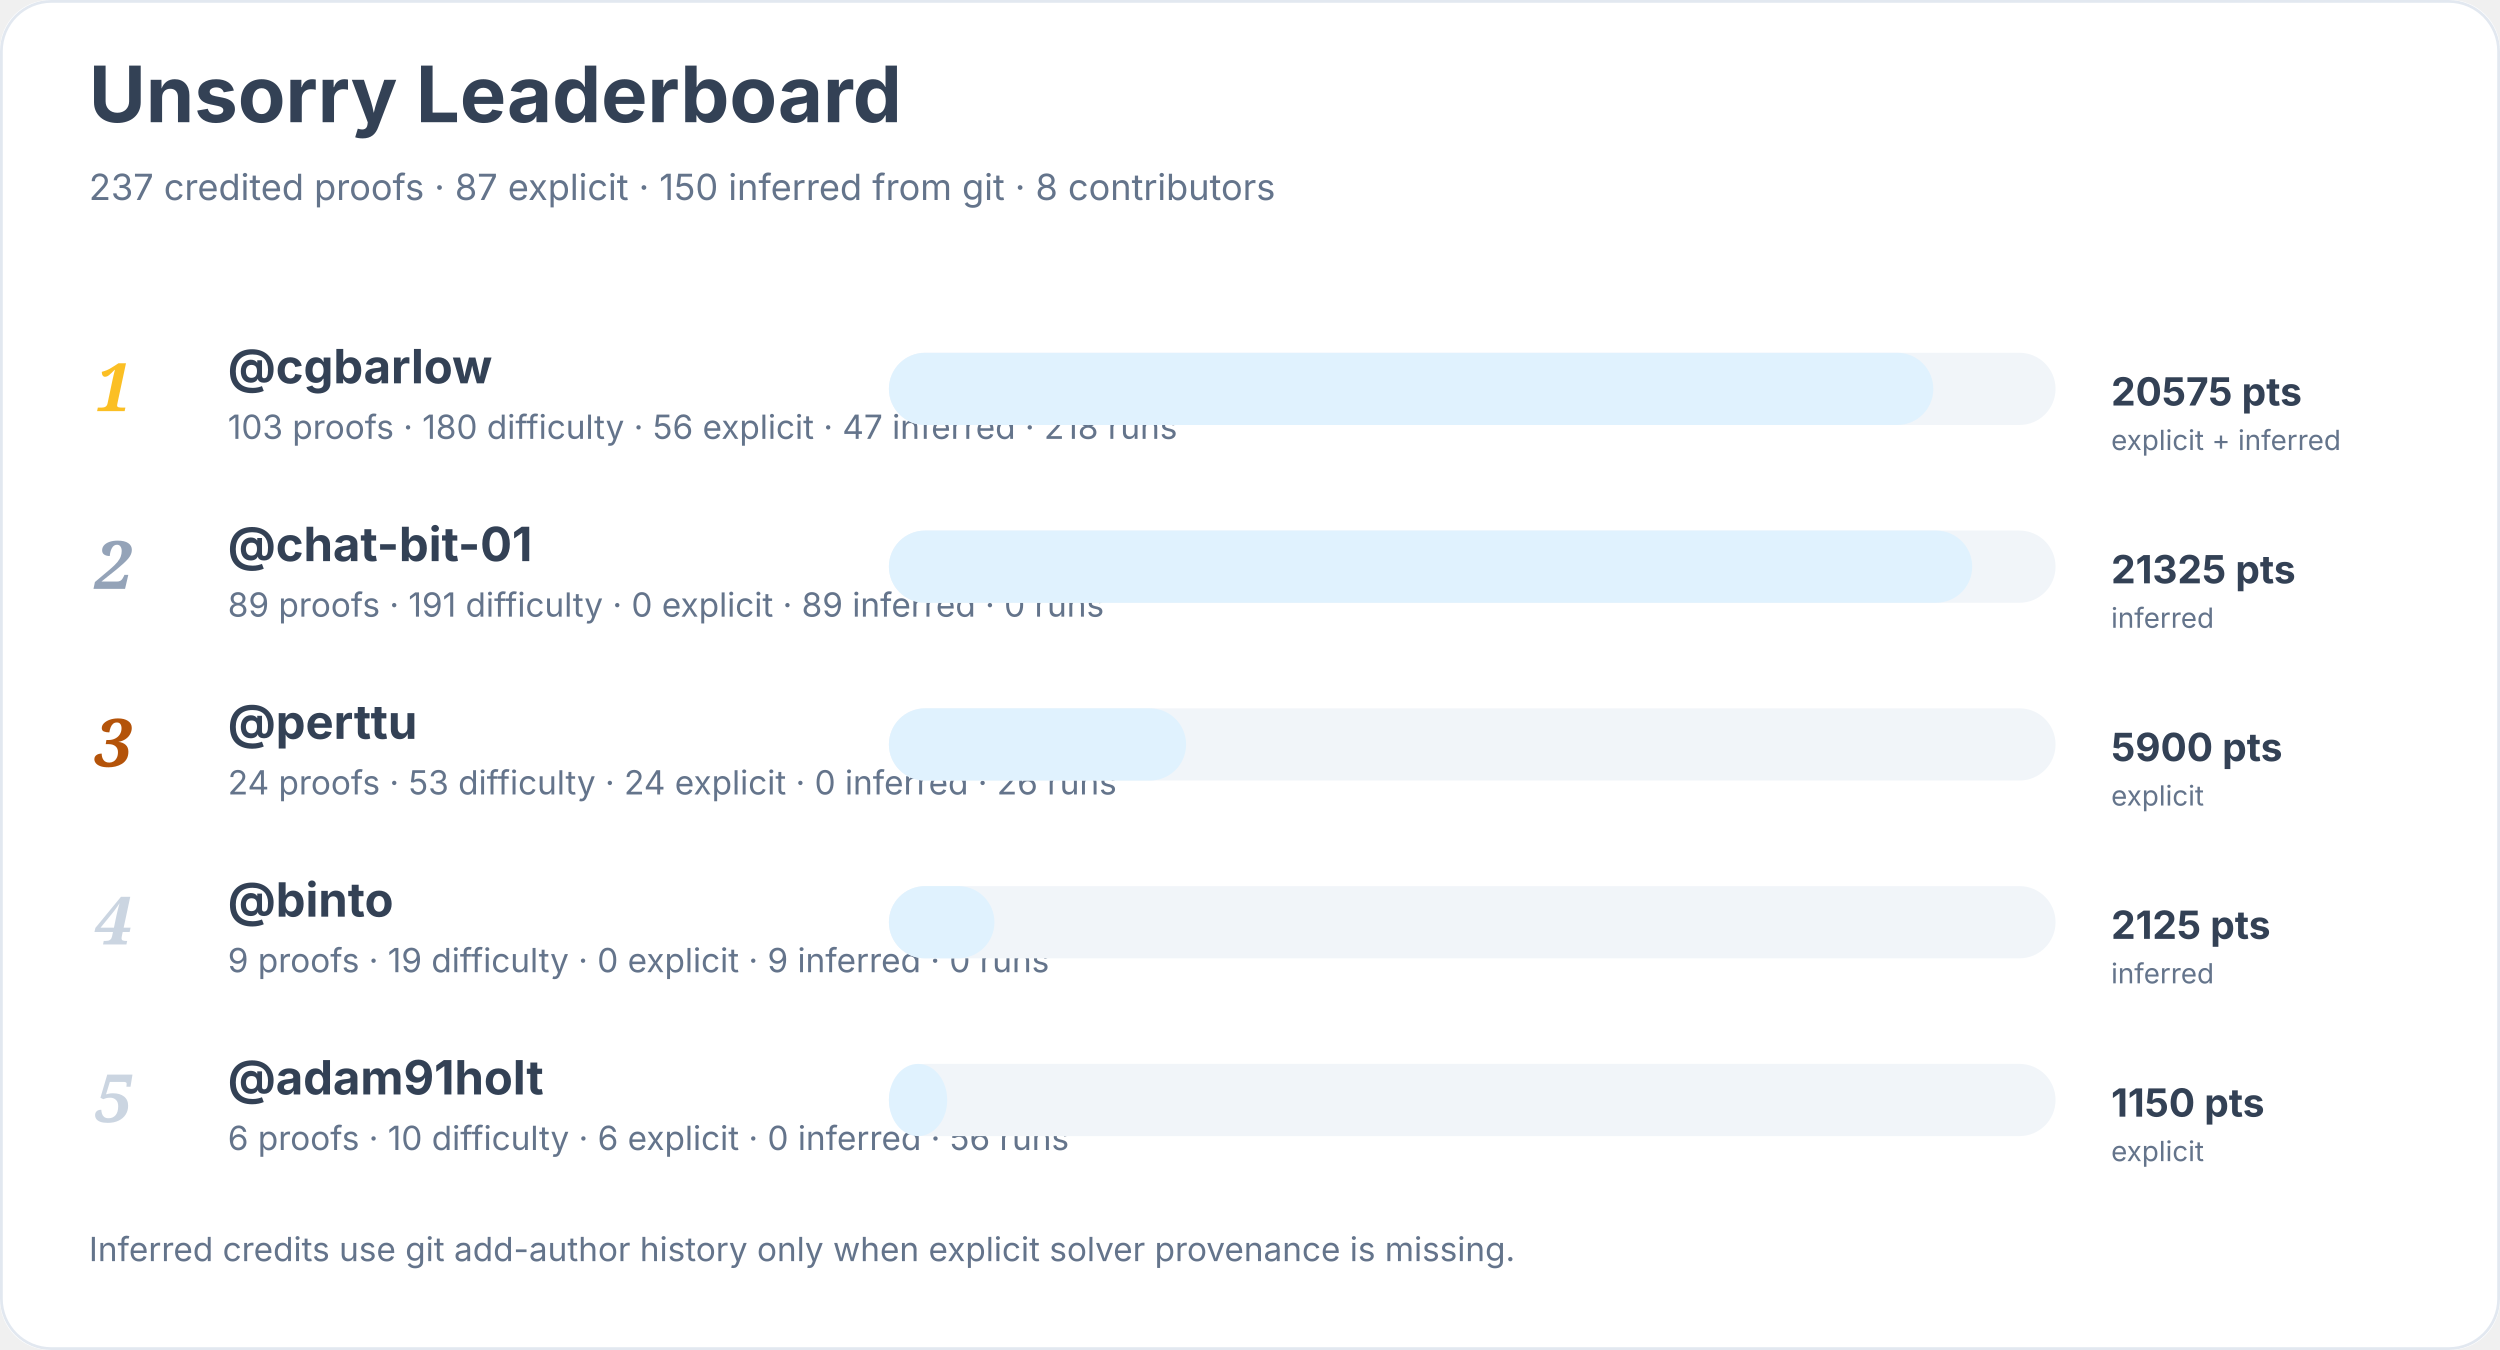
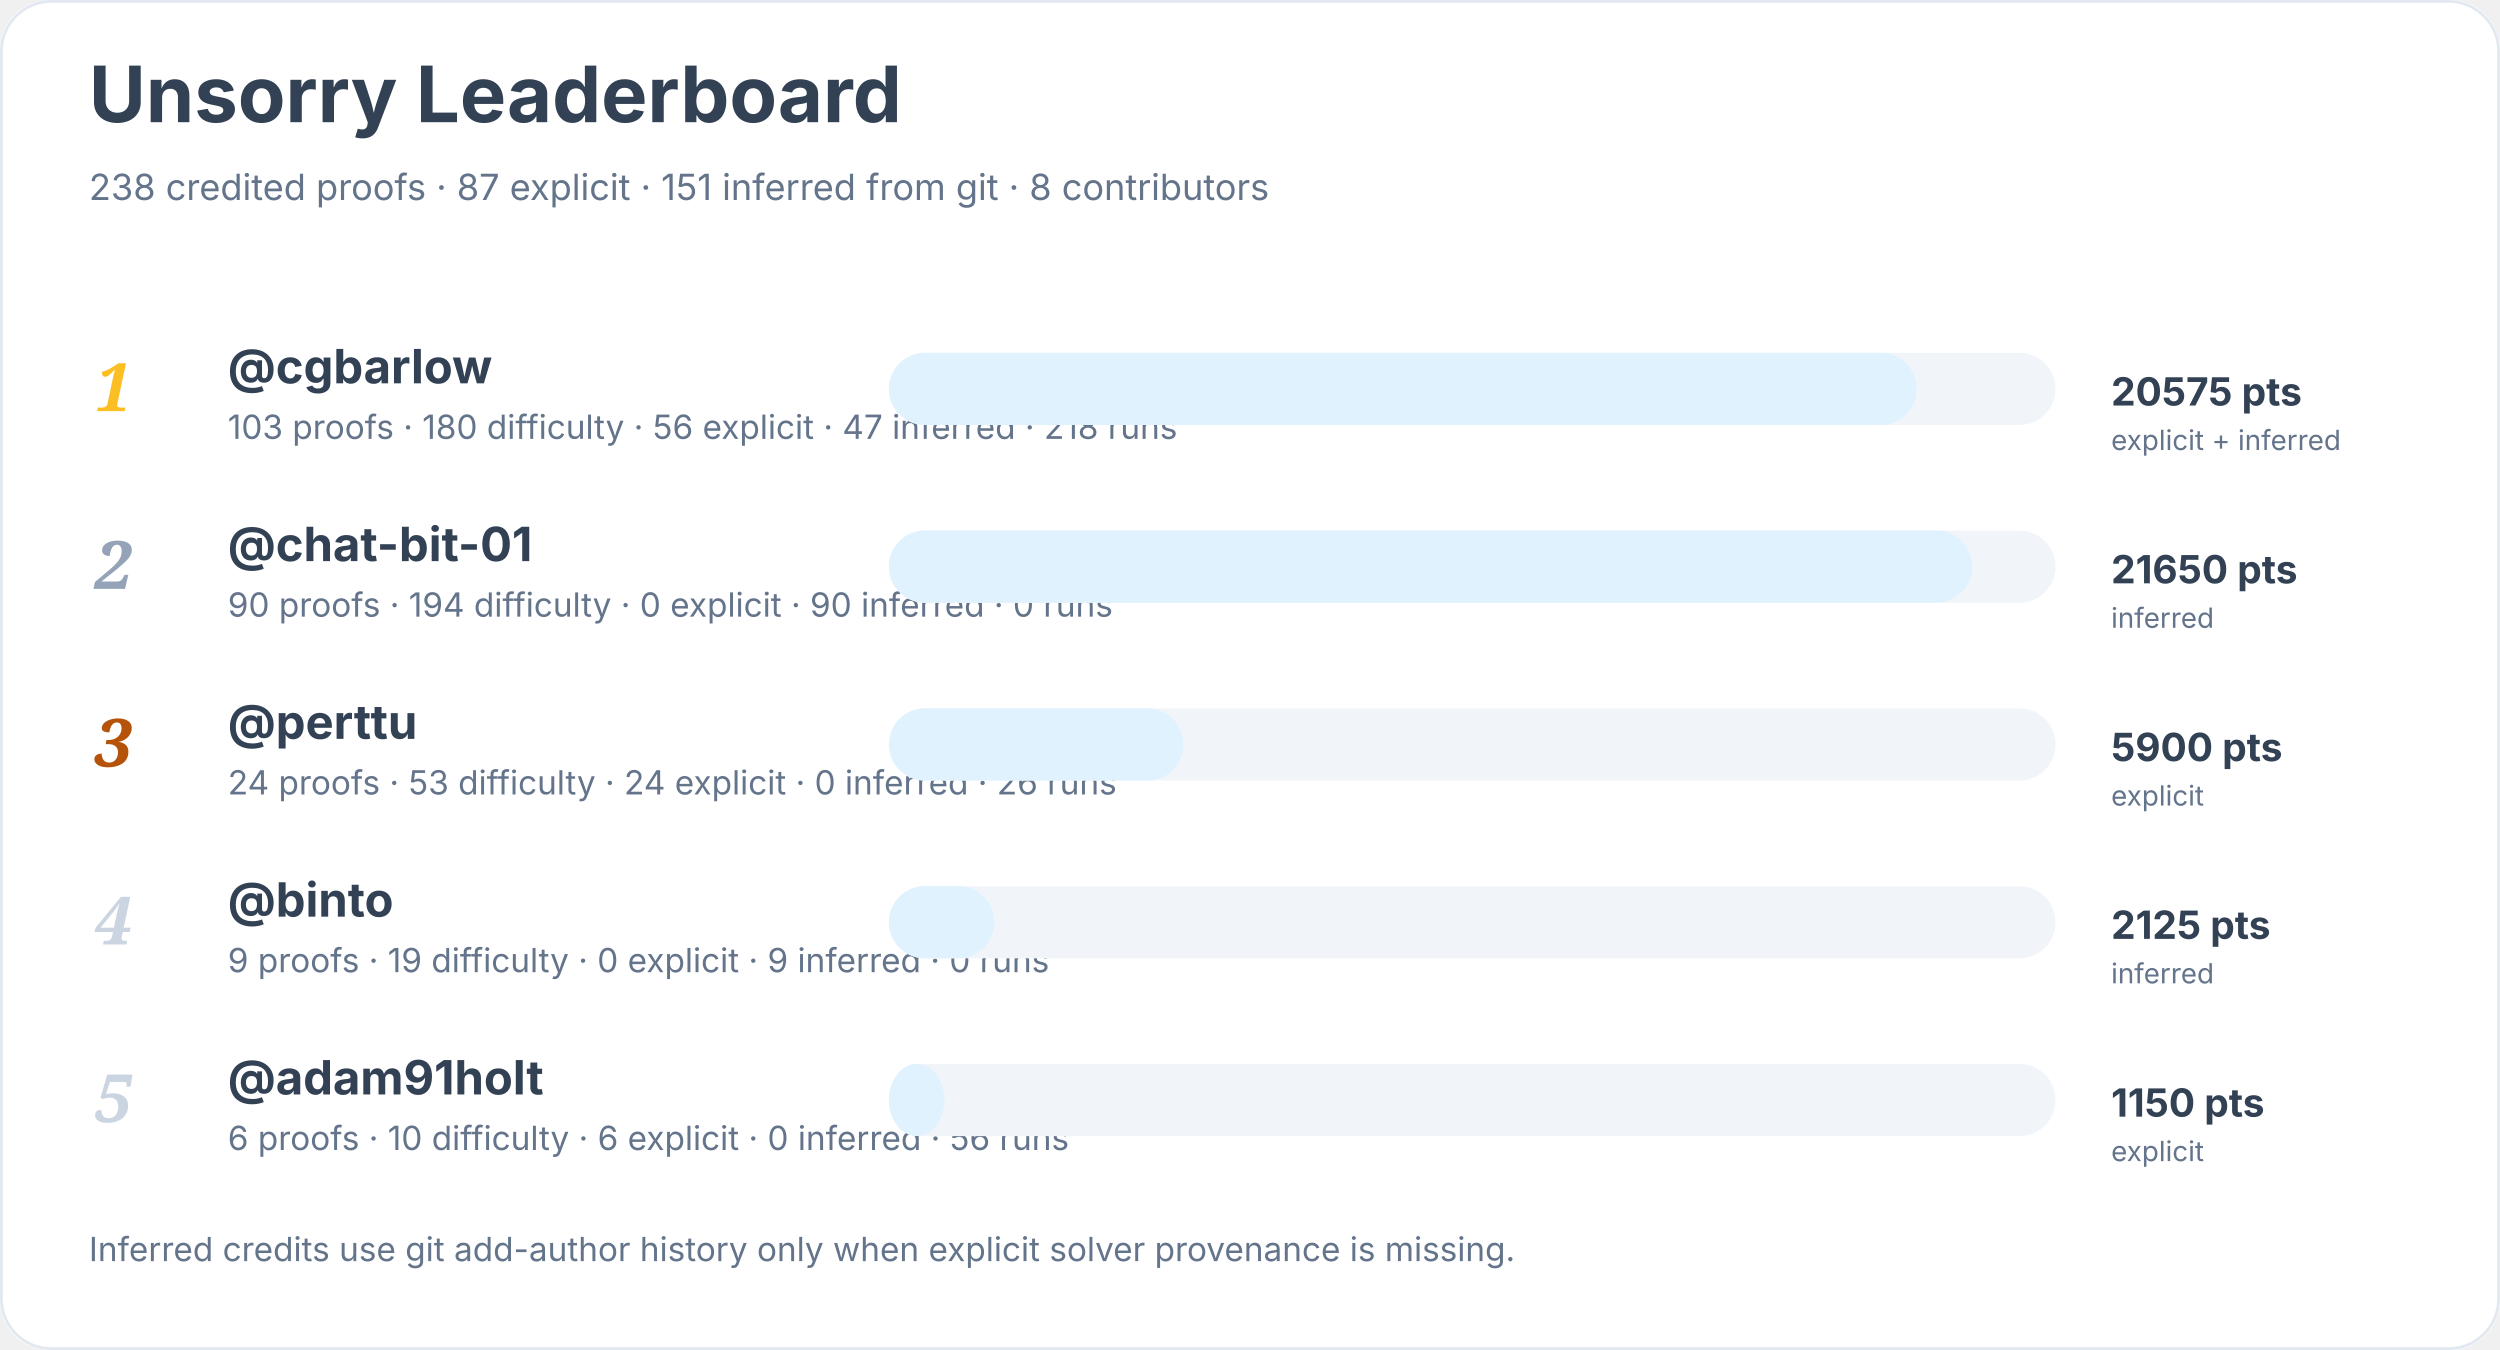
<svg xmlns="http://www.w3.org/2000/svg" width="900" height="486" viewBox="0 0 900 486" role="img" aria-labelledby="title desc">
  <rect width="900" height="100%" rx="18" fill="#ffffff" />
  <rect x="0.5" y="0.5" width="899" height="485" rx="18" fill="none" stroke="#e2e8f0" />
  <text x="32" y="44" font-family="Inter, system-ui, sans-serif" font-size="28" font-weight="700" fill="#334155">Unsorry Leaderboard</text>
-   <text x="32" y="72" font-family="Inter, system-ui, sans-serif" font-size="13" fill="#64748b">237 credited proofs · 87 explicit · 150 inferred from git · 8 contributors</text>
+   <text x="32" y="72" font-family="Inter, system-ui, sans-serif" font-size="13" fill="#64748b">238 credited proofs · 87 explicit · 151 inferred from git · 8 contributors</text>
  <text x="34" y="148" font-family="Georgia, serif" font-size="24" font-style="italic" font-weight="700" fill="#fbbf24">1</text>
  <a href="https://github.com/cgbarlow">
    <text x="82" y="138" font-family="Inter, system-ui, sans-serif" font-size="17" font-weight="650" fill="#334155">@cgbarlow</text>
  </a>
  <text x="82" y="158" font-family="Inter, system-ui, sans-serif" font-size="12" fill="#64748b">103 proofs · 180 difficulty · 56 explicit · 47 inferred · 218 runs</text>
  <rect x="320" y="127" width="420" height="26" rx="13" fill="#f1f5f9" />
-   <rect x="320" y="127" width="376" height="26" rx="13" fill="#e0f2fe" />
+   <rect x="320" y="127" width="370" height="26" rx="13" fill="#e0f2fe" />
  <text x="760" y="146" font-family="Inter, system-ui, sans-serif" font-size="14" font-weight="700" fill="#334155">20575 pts</text>
  <text x="760" y="162" font-family="Inter, system-ui, sans-serif" font-size="10" fill="#64748b">explicit + inferred</text>
  <text x="34" y="212" font-family="Georgia, serif" font-size="24" font-style="italic" font-weight="700" fill="#94a3b8">2</text>
  <a href="https://github.com/chat-bit-01">
    <text x="82" y="202" font-family="Inter, system-ui, sans-serif" font-size="17" font-weight="650" fill="#334155">@chat-bit-01</text>
  </a>
-   <text x="82" y="222" font-family="Inter, system-ui, sans-serif" font-size="12" fill="#64748b">89 proofs · 191 difficulty · 0 explicit · 89 inferred · 0 runs</text>
+   <text x="82" y="222" font-family="Inter, system-ui, sans-serif" font-size="12" fill="#64748b">90 proofs · 194 difficulty · 0 explicit · 90 inferred · 0 runs</text>
  <rect x="320" y="191" width="420" height="26" rx="13" fill="#f1f5f9" />
  <rect x="320" y="191" width="390" height="26" rx="13" fill="#e0f2fe" />
-   <text x="760" y="210" font-family="Inter, system-ui, sans-serif" font-size="14" font-weight="700" fill="#334155">21325 pts</text>
+   <text x="760" y="210" font-family="Inter, system-ui, sans-serif" font-size="14" font-weight="700" fill="#334155">21650 pts</text>
  <text x="760" y="226" font-family="Inter, system-ui, sans-serif" font-size="10" fill="#64748b">inferred</text>
  <text x="34" y="276" font-family="Georgia, serif" font-size="24" font-style="italic" font-weight="700" fill="#b45309">3</text>
  <a href="https://github.com/perttu">
    <text x="82" y="266" font-family="Inter, system-ui, sans-serif" font-size="17" font-weight="650" fill="#334155">@perttu</text>
  </a>
  <text x="82" y="286" font-family="Inter, system-ui, sans-serif" font-size="12" fill="#64748b">24 proofs · 53 difficulty · 24 explicit · 0 inferred · 26 runs</text>
  <rect x="320" y="255" width="420" height="26" rx="13" fill="#f1f5f9" />
-   <rect x="320" y="255" width="107" height="26" rx="13" fill="#e0f2fe" />
+   <rect x="320" y="255" width="106" height="26" rx="13" fill="#e0f2fe" />
  <text x="760" y="274" font-family="Inter, system-ui, sans-serif" font-size="14" font-weight="700" fill="#334155">5900 pts</text>
  <text x="760" y="290" font-family="Inter, system-ui, sans-serif" font-size="10" fill="#64748b">explicit</text>
  <text x="34" y="340" font-family="Georgia, serif" font-size="24" font-style="italic" font-weight="700" fill="#cbd5e1">4</text>
  <a href="https://github.com/binto">
    <text x="82" y="330" font-family="Inter, system-ui, sans-serif" font-size="17" font-weight="650" fill="#334155">@binto</text>
  </a>
  <text x="82" y="350" font-family="Inter, system-ui, sans-serif" font-size="12" fill="#64748b">9 proofs · 19 difficulty · 0 explicit · 9 inferred · 0 runs</text>
  <rect x="320" y="319" width="420" height="26" rx="13" fill="#f1f5f9" />
  <rect x="320" y="319" width="38" height="26" rx="13" fill="#e0f2fe" />
  <text x="760" y="338" font-family="Inter, system-ui, sans-serif" font-size="14" font-weight="700" fill="#334155">2125 pts</text>
  <text x="760" y="354" font-family="Inter, system-ui, sans-serif" font-size="10" fill="#64748b">inferred</text>
  <text x="34" y="404" font-family="Georgia, serif" font-size="24" font-style="italic" font-weight="700" fill="#cbd5e1">5</text>
  <a href="https://github.com/adam91holt">
    <text x="82" y="394" font-family="Inter, system-ui, sans-serif" font-size="17" font-weight="650" fill="#334155">@adam91holt</text>
  </a>
  <text x="82" y="414" font-family="Inter, system-ui, sans-serif" font-size="12" fill="#64748b">6 proofs · 10 difficulty · 6 explicit · 0 inferred · 56 runs</text>
  <rect x="320" y="383" width="420" height="26" rx="13" fill="#f1f5f9" />
-   <rect x="320" y="383" width="21" height="26" rx="13" fill="#e0f2fe" />
+   <rect x="320" y="383" width="20" height="26" rx="13" fill="#e0f2fe" />
  <text x="760" y="402" font-family="Inter, system-ui, sans-serif" font-size="14" font-weight="700" fill="#334155">1150 pts</text>
  <text x="760" y="418" font-family="Inter, system-ui, sans-serif" font-size="10" fill="#64748b">explicit</text>
  <text x="32" y="454" font-family="Inter, system-ui, sans-serif" font-size="12" fill="#64748b">Inferred credits use git add-author history only when explicit solver provenance is missing.</text>
</svg>
